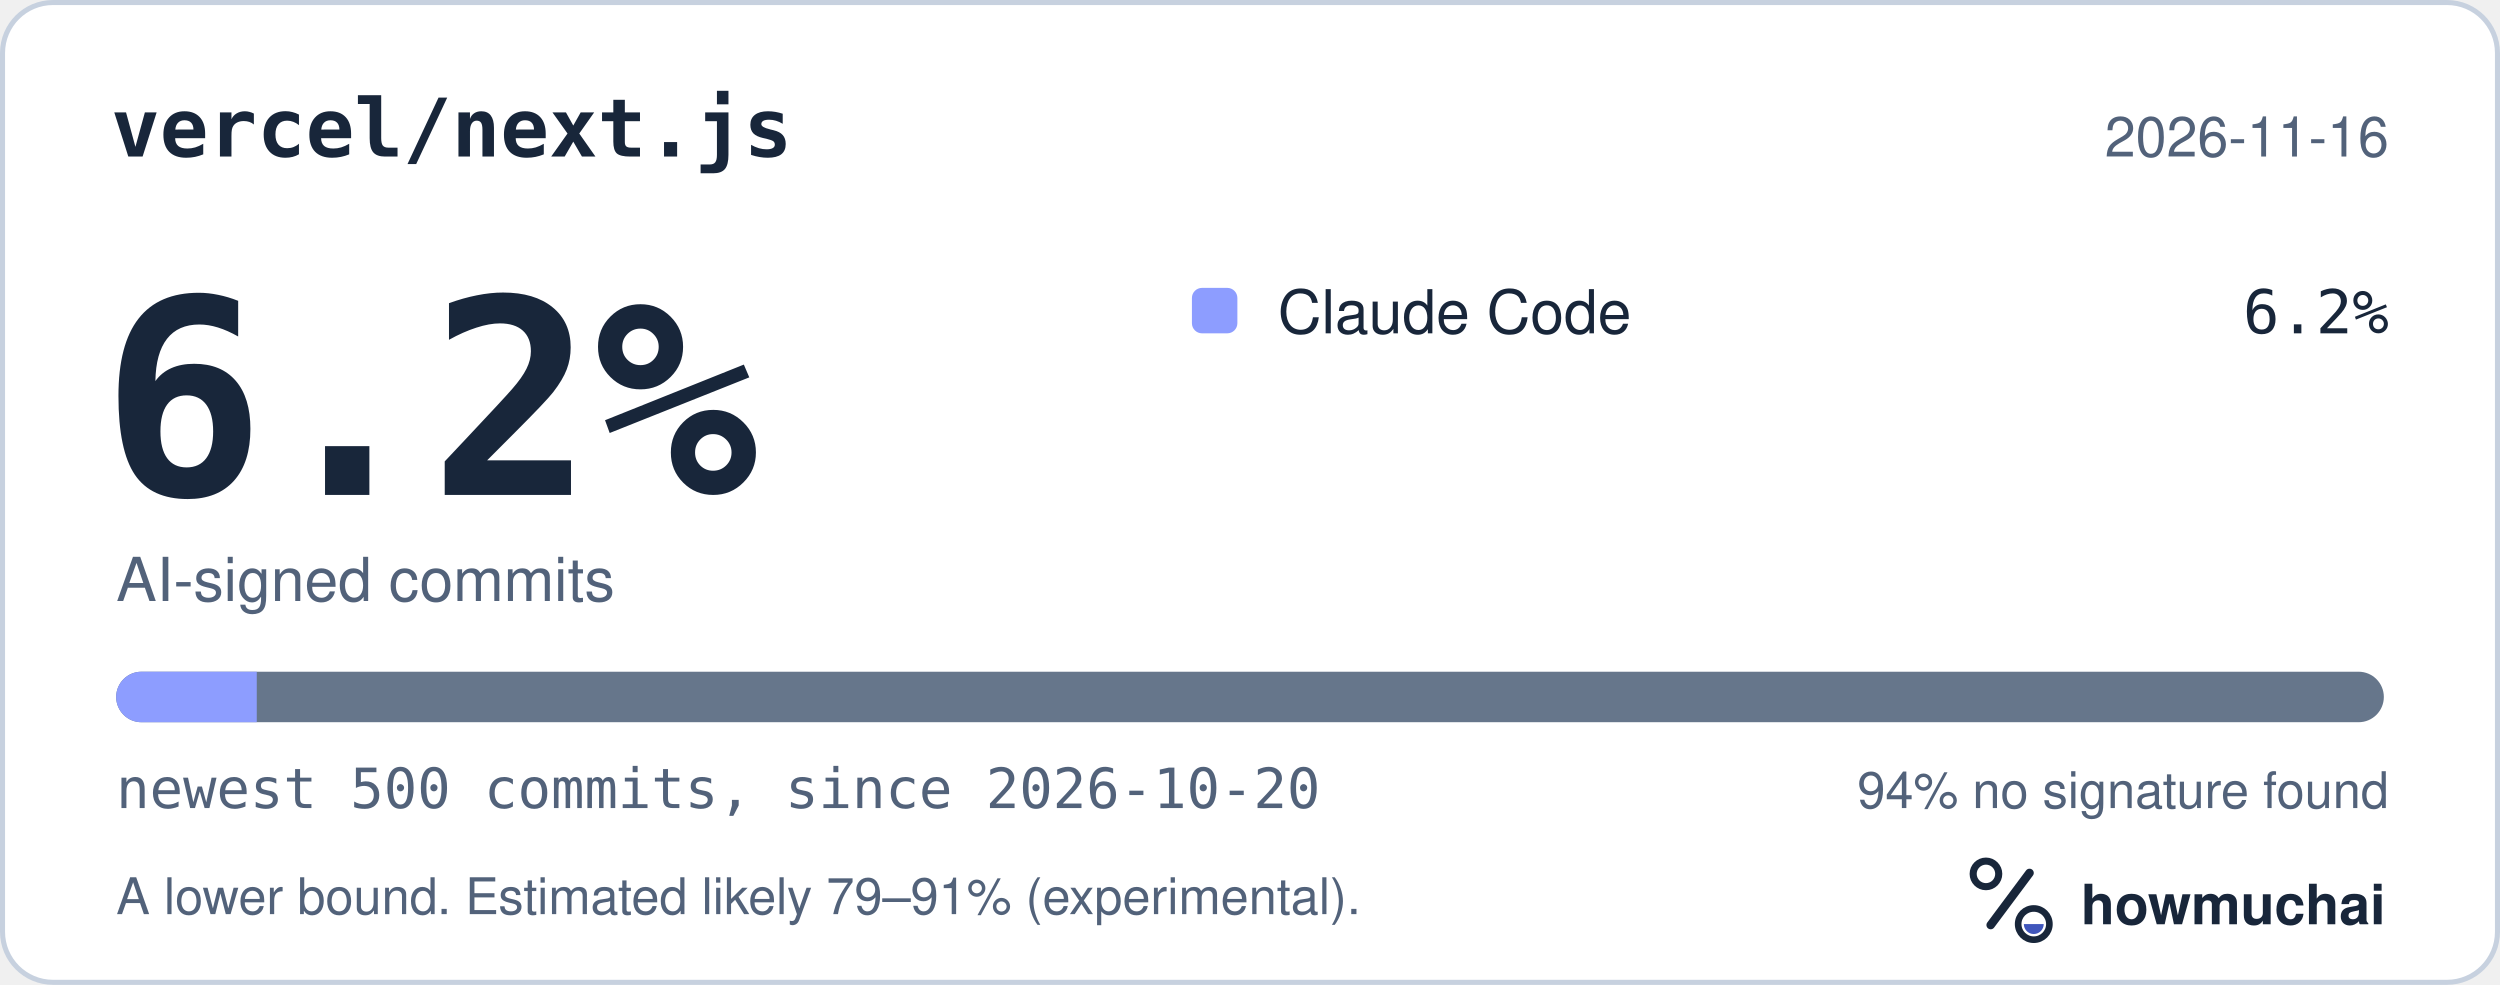
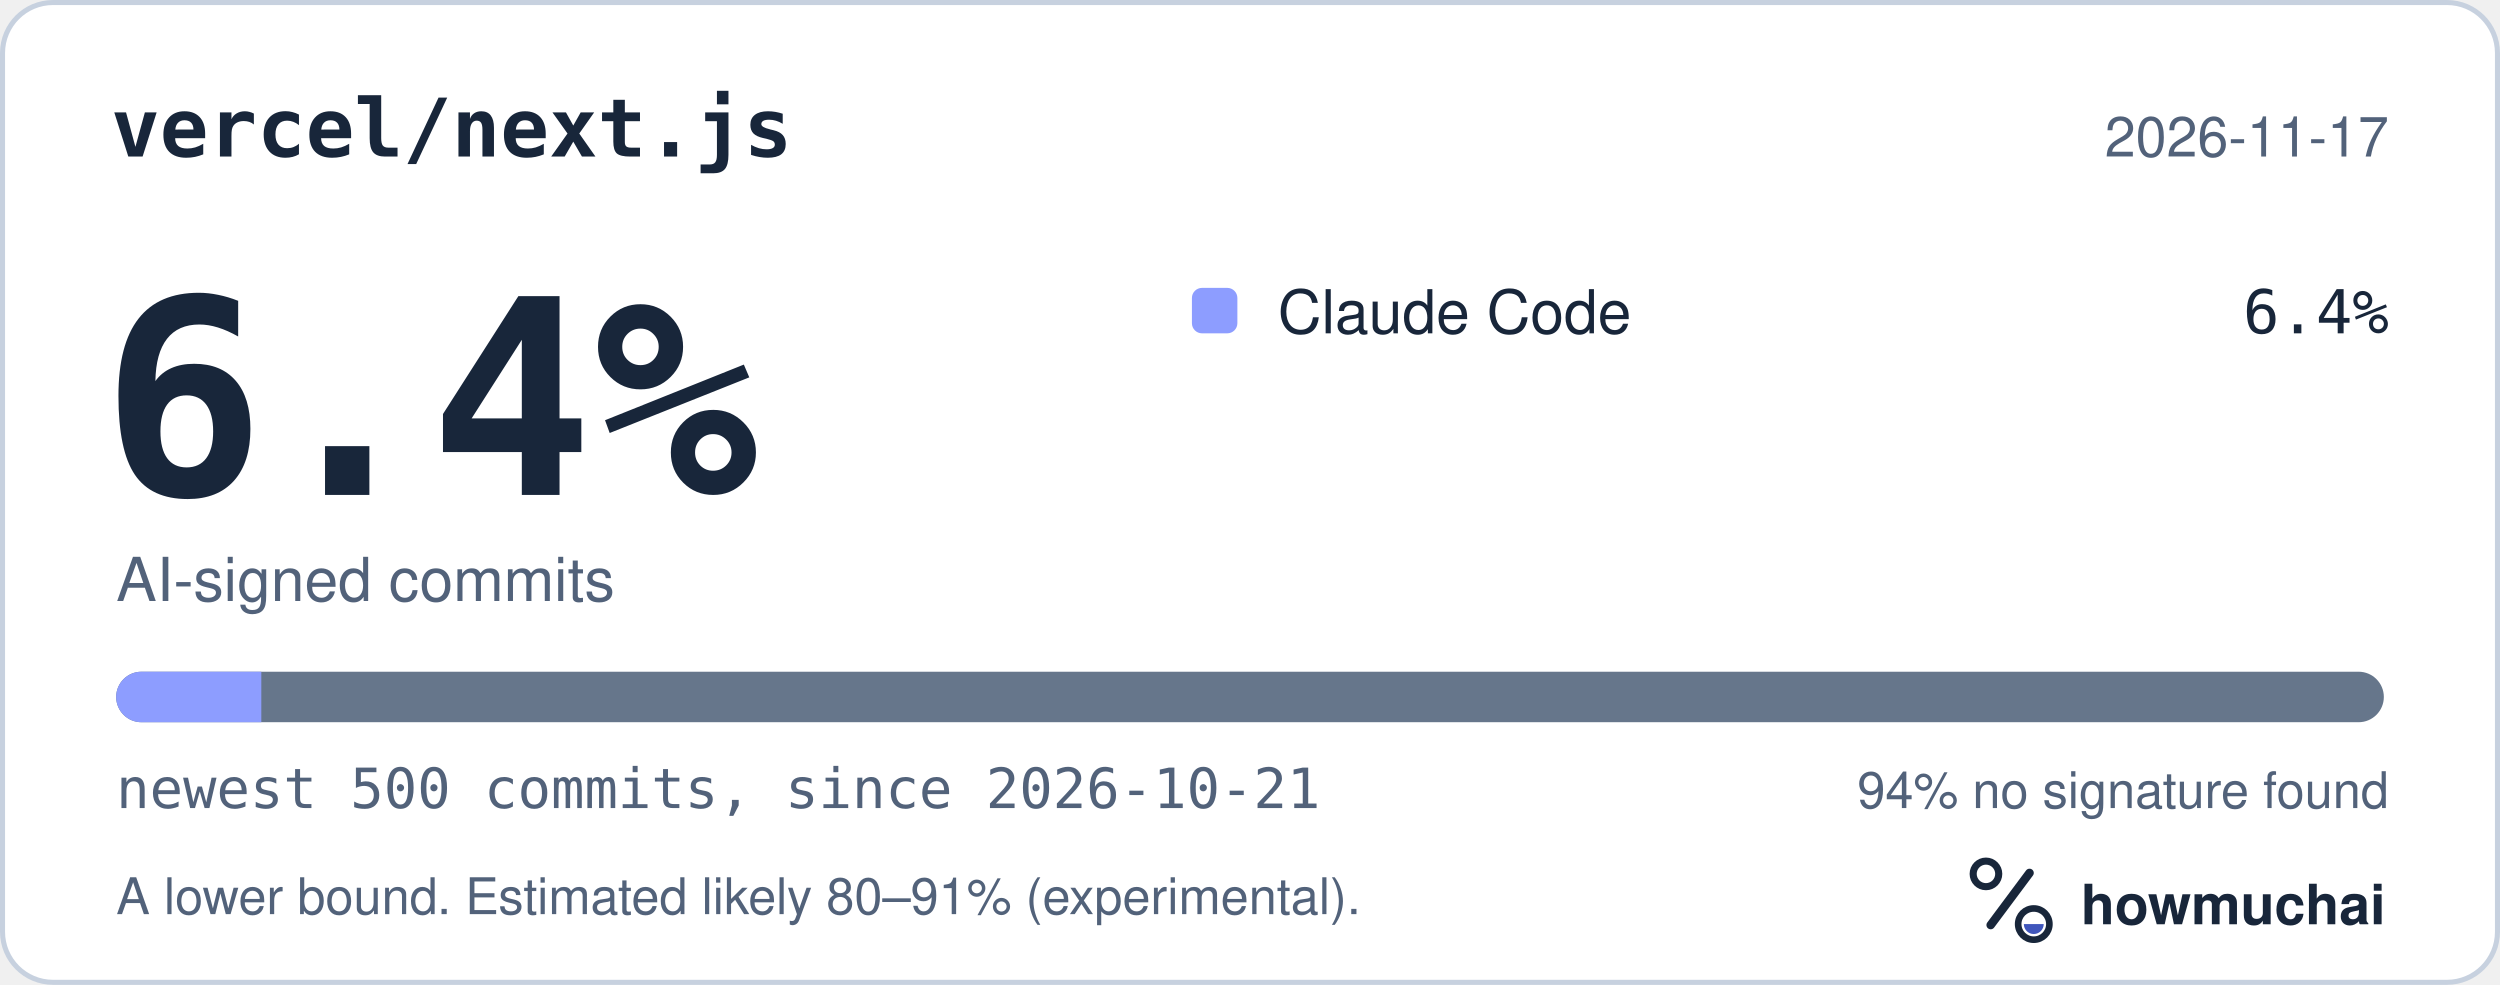
<svg xmlns="http://www.w3.org/2000/svg" width="495" height="195" viewBox="0 0 495 195" role="img" aria-labelledby="hm-t hm-d">
  <rect x="0.5" y="0.5" width="494" height="194" rx="10" fill="#FFFFFF" stroke="#C7D1DF" />
  <text x="22" y="31" fill="#18263A" font-family="ui-monospace, SF Mono, Menlo, Consolas, IBM Plex Mono, monospace" font-size="16" font-weight="600">vercel/next.js</text>
-   <text x="473" y="31" fill="#52627A" font-family="-apple-system, BlinkMacSystemFont, Segoe UI, Helvetica, Arial, Fira Sans, sans-serif" font-size="11" text-anchor="end">2026-11-16</text>
-   <text x="20" y="98" fill="#18263A" font-family="ui-monospace, SF Mono, Menlo, Consolas, IBM Plex Mono, monospace" font-size="54" font-weight="700">6.2%</text>
+   <text x="473" y="31" fill="#52627A" font-family="-apple-system, BlinkMacSystemFont, Segoe UI, Helvetica, Arial, Fira Sans, sans-serif" font-size="11" text-anchor="end">2026-11-17</text>
+   <text x="20" y="98" fill="#18263A" font-family="ui-monospace, SF Mono, Menlo, Consolas, IBM Plex Mono, monospace" font-size="54" font-weight="700">6.4%</text>
  <text x="23" y="119" fill="#52627A" font-family="-apple-system, BlinkMacSystemFont, Segoe UI, Helvetica, Arial, Fira Sans, sans-serif" font-size="12">AI-signed commits</text>
  <rect x="236" y="57" width="9" height="9" rx="2" fill="#8D9DFF" />
  <text x="253" y="66" fill="#18263A" font-family="-apple-system, BlinkMacSystemFont, Segoe UI, Helvetica, Arial, Fira Sans, sans-serif" font-size="12">Claude Code</text>
-   <text x="473" y="66" fill="#18263A" font-family="ui-monospace, SF Mono, Menlo, Consolas, IBM Plex Mono, monospace" font-size="12" text-anchor="end">6.2%</text>
+   <text x="473" y="66" fill="#18263A" font-family="ui-monospace, SF Mono, Menlo, Consolas, IBM Plex Mono, monospace" font-size="12" text-anchor="end">6.4%</text>
  <defs>
    <clipPath id="hm-bar">
      <rect x="23" y="133" width="449" height="10" rx="5" />
    </clipPath>
  </defs>
  <rect x="23" y="133" width="449" height="10" rx="5" fill="#66768B" />
  <g clip-path="url(#hm-bar)">
-     <rect x="23.00" y="133" width="27.84" height="10" fill="#8D9DFF" />
+     <rect x="23.00" y="133" width="28.74" height="10" fill="#8D9DFF" />
  </g>
-   <text x="23" y="160" fill="#52627A" font-family="ui-monospace, SF Mono, Menlo, Consolas, IBM Plex Mono, monospace" font-size="11">newest 500 commits, since 2026-10-20</text>
+   <text x="23" y="160" fill="#52627A" font-family="ui-monospace, SF Mono, Menlo, Consolas, IBM Plex Mono, monospace" font-size="11">newest 500 commits, since 2026-10-21</text>
  <text x="473" y="160" fill="#52627A" font-family="-apple-system, BlinkMacSystemFont, Segoe UI, Helvetica, Arial, Fira Sans, sans-serif" font-size="10" text-anchor="end">94% no signature found</text>
-   <text x="23" y="181" fill="#52627A" font-family="-apple-system, BlinkMacSystemFont, Segoe UI, Helvetica, Arial, Fira Sans, sans-serif" font-size="10">A lower bound. Estimated likely 79–91% (experimental).</text>
+   <text x="23" y="181" fill="#52627A" font-family="-apple-system, BlinkMacSystemFont, Segoe UI, Helvetica, Arial, Fira Sans, sans-serif" font-size="10">A lower bound. Estimated likely 80–91% (experimental).</text>
  <g transform="translate(386 166) scale(0.046875)">
    <circle cx="154" cy="150" r="54" fill="none" stroke="#18263A" stroke-width="30" />
    <path d="M174 366 338 146" fill="none" stroke="#18263A" stroke-width="36" stroke-linecap="round" />
    <circle cx="356" cy="362" r="66" fill="none" stroke="#18263A" stroke-width="28" />
    <path d="M314 362a42 42 0 0 0 84 0Z" fill="#4056BC" />
  </g>
  <text x="412" y="183" fill="#18263A" font-family="-apple-system, BlinkMacSystemFont, Segoe UI, Helvetica, Arial, Fira Sans, sans-serif" font-size="11" font-weight="650">howmuchai</text>
</svg>
